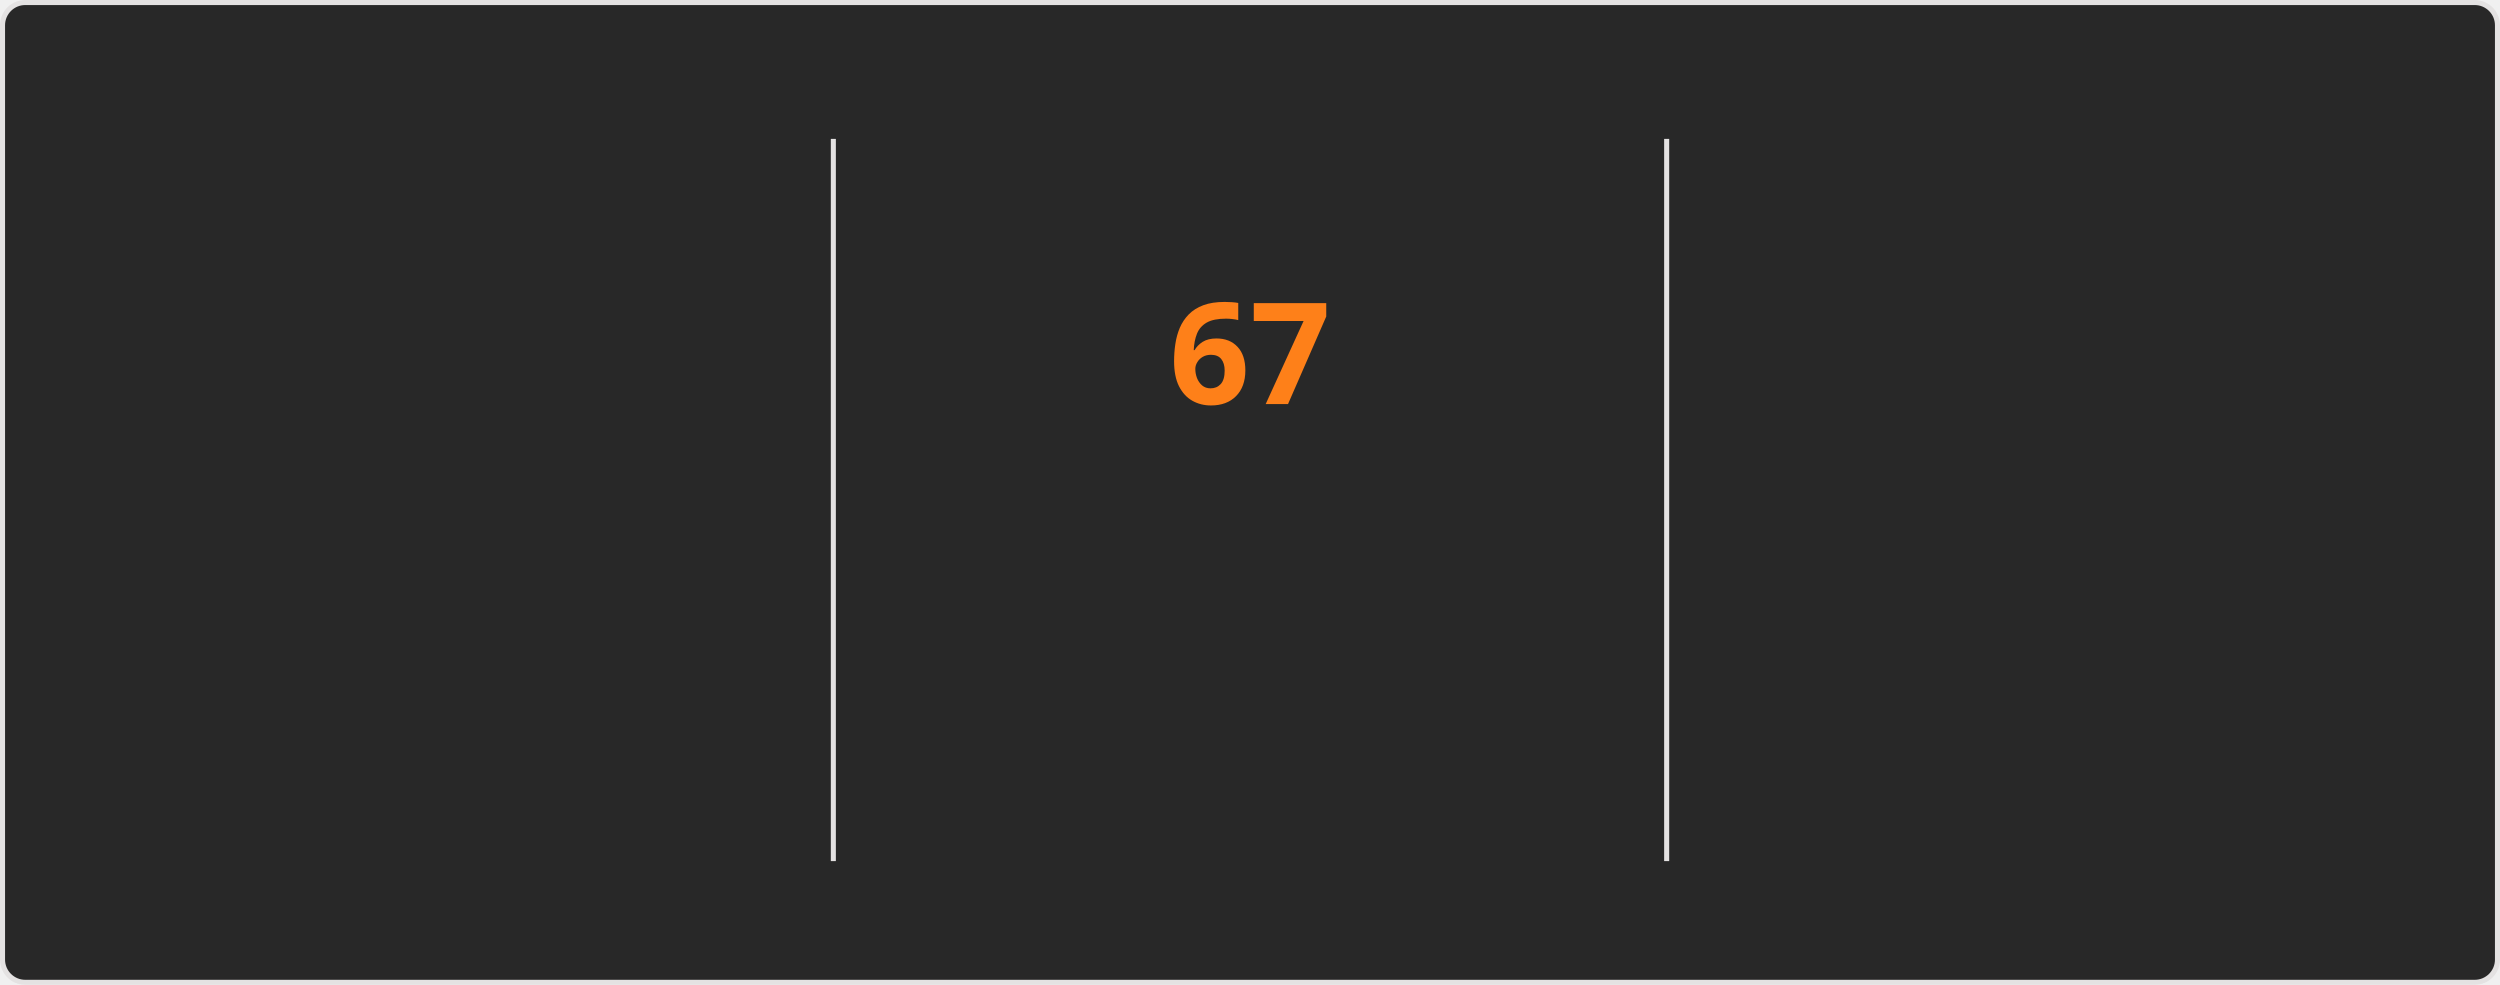
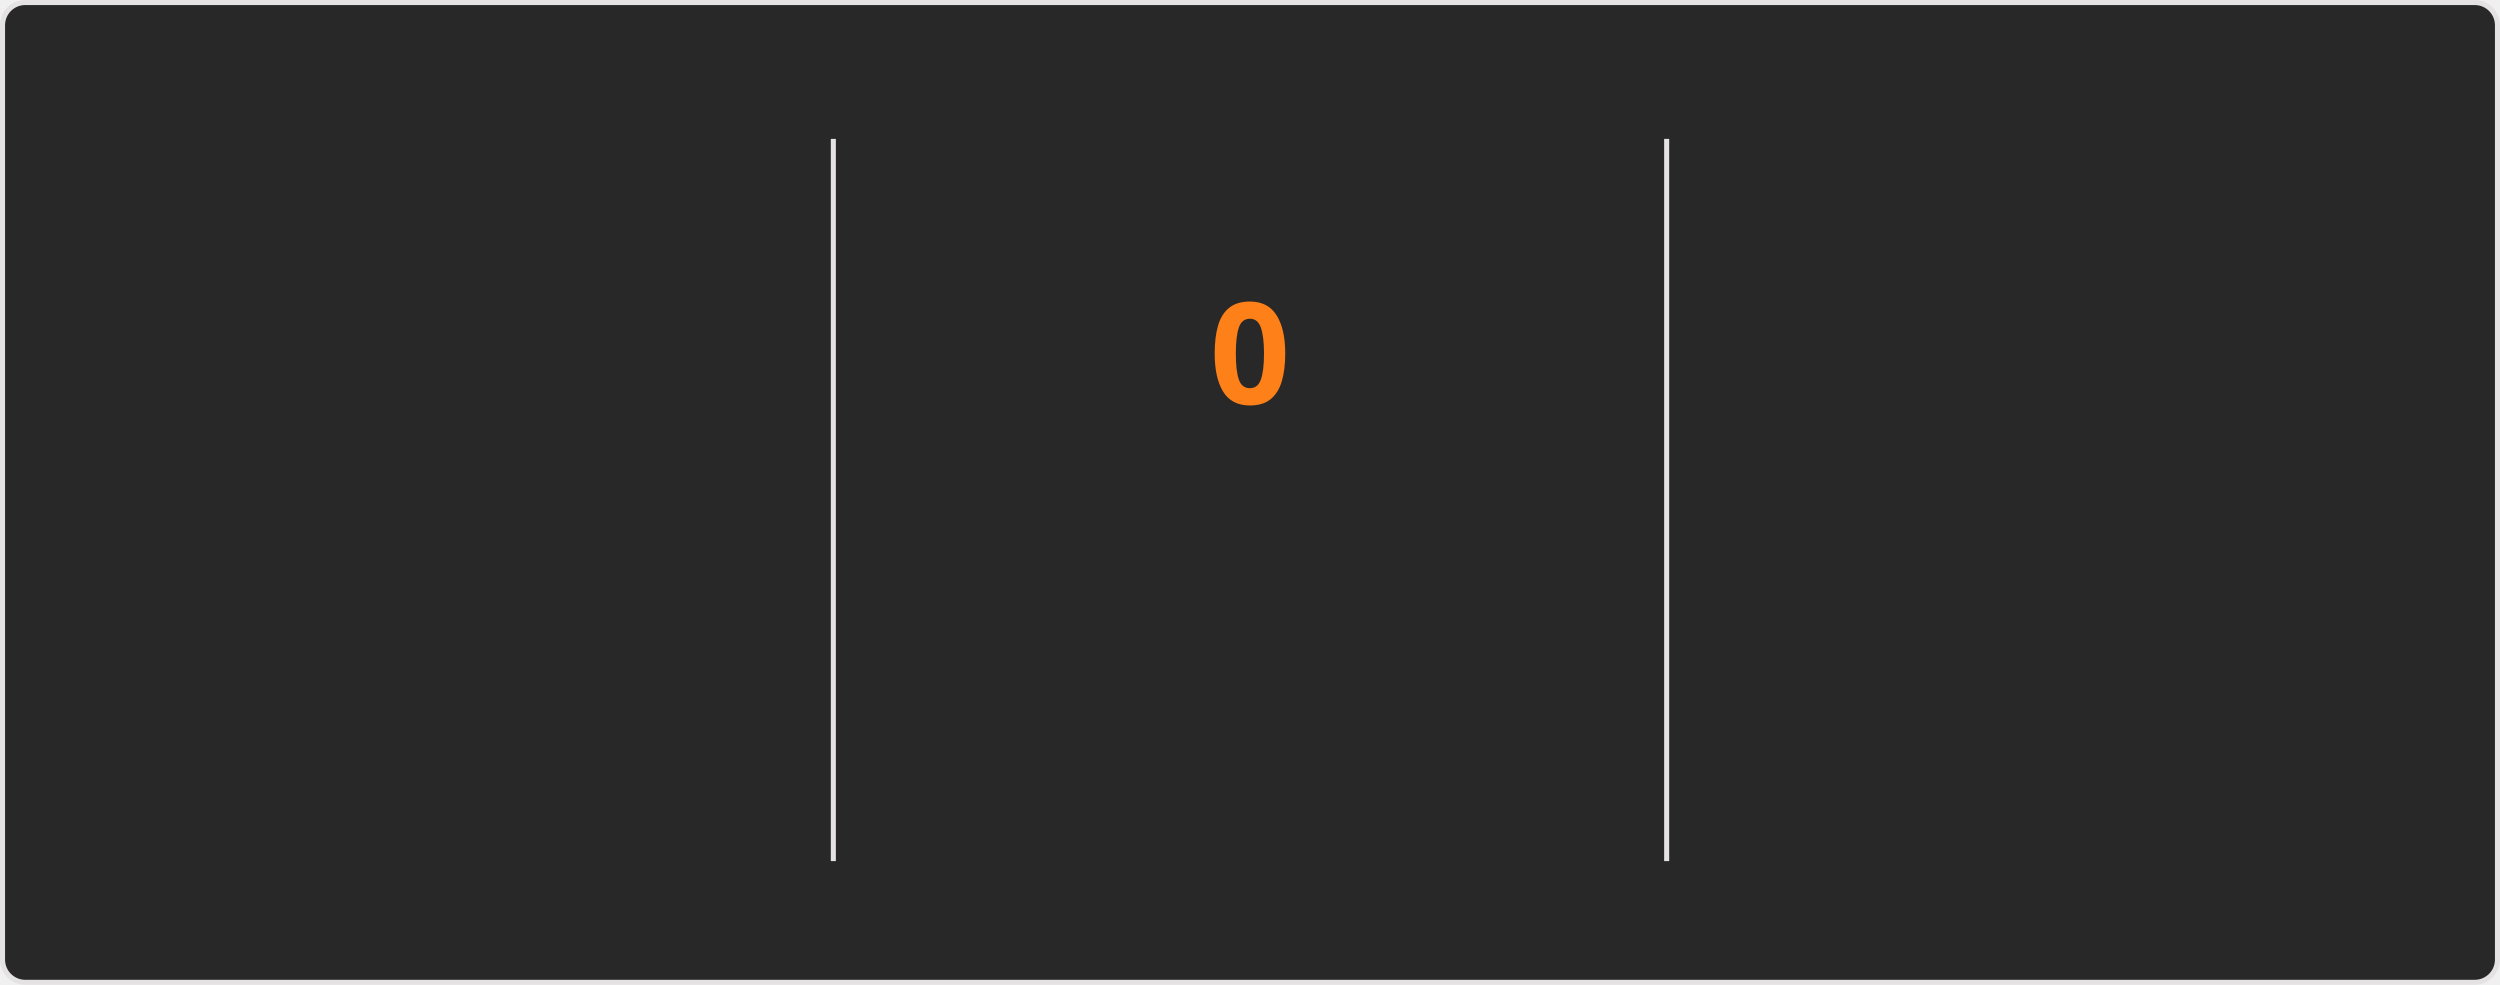
<svg xmlns="http://www.w3.org/2000/svg" style="isolation: isolate" viewBox="0 0 495 195" width="495px" height="195px" direction="ltr">
  <style>
    @keyframes currstreak {
      0% { font-size: 3px; opacity: 0.2; }
      80% { font-size: 34px; opacity: 1; }
      100% { font-size: 28px; opacity: 1; }
    }
    @keyframes fadein {
      0% { opacity: 0; }
      100% { opacity: 1; }
    }
    .big-number {
      font-family: "Segoe UI", Ubuntu, sans-serif;
      font-weight: 700;
      font-size: 28px;
      fill: #fabd2f;
    }
    .label {
      font-family: "Segoe UI", Ubuntu, sans-serif;
      font-weight: 400;
      font-size: 14px;
      fill: #fabd2f;
    }
    .range-text {
      font-family: "Segoe UI", Ubuntu, sans-serif;
      font-weight: 400;
      font-size: 12px;
      fill: #8ec07c;
    }
    .current-streak-num {
      font-family: "Segoe UI", Ubuntu, sans-serif;
      font-weight: 700;
      font-size: 28px;
      fill: #fe8019;
    }</style>
  <defs>
    <clipPath id="outer_rectangle">
      <rect width="495" height="195" rx="4.5" />
    </clipPath>
    <mask id="mask_out_ring_behind_fire">
      <rect width="495" height="195" fill="white" />
      <ellipse id="mask-ellipse" cx="247.5" cy="32" rx="13" ry="18" fill="black" />
    </mask>
  </defs>
  <g clip-path="url(#outer_rectangle)">
    <g style="isolation: isolate">
      <rect fill="#282828" rx="4.5" x="0.5" y="0.5" width="494" height="194" stroke="#e4e2e2" />
    </g>
    <g style="isolation: isolate">
      <line x1="165" y1="28" x2="165" y2="170" vector-effect="non-scaling-stroke" stroke-width="1" stroke="#e4e2e2" stroke-linejoin="miter" stroke-linecap="square" stroke-miterlimit="3" />
      <line x1="330" y1="28" x2="330" y2="170" vector-effect="non-scaling-stroke" stroke-width="1" stroke="#e4e2e2" stroke-linejoin="miter" stroke-linecap="square" stroke-miterlimit="3" />
    </g>
    <g style="isolation: isolate">
      <g transform="translate(82.5, 48)">
        <text x="0" y="32" stroke-width="0" text-anchor="middle" class="big-number" style="opacity: 0; animation: fadein 0.5s linear forwards 0.6s">
            5.9K
          </text>
      </g>
      <g transform="translate(82.5, 84)">
        <text x="0" y="32" stroke-width="0" text-anchor="middle" class="label" style="opacity: 0; animation: fadein 0.5s linear forwards 0.7s">
            Total Contributions
          </text>
      </g>
      <g transform="translate(82.5, 114)">
        <text x="0" y="32" stroke-width="0" text-anchor="middle" class="range-text" style="opacity: 0; animation: fadein 0.5s linear forwards 0.8s">
            Sep 14 - Present
          </text>
      </g>
    </g>
    <g style="isolation: isolate">
      <g mask="url(#mask_out_ring_behind_fire)">
        <circle cx="247.5" cy="71" r="40" fill="none" stroke="#fabd2f" stroke-width="5" style="opacity: 0; animation: fadein 0.5s linear forwards 0.4s" />
      </g>
      <g transform="translate(247.5, 19.5)" stroke-opacity="0" style="opacity: 0; animation: fadein 0.5s linear forwards 0.6s">
        <path d="M -12 -0.5 L 15 -0.5 L 15 23.5 L -12 23.5 L -12 -0.5 Z" fill="none" />
        <path d="M 1.5 0.67 C 1.5 0.67 2.24 3.32 2.24 5.47 C 2.24 7.53 0.89 9.2 -1.17 9.2 C -3.23 9.2 -4.79 7.53 -4.79 5.47 L -4.76 5.11 C -6.78 7.51 -8 10.62 -8 13.99 C -8 18.41 -4.42 22 0 22 C 4.42 22 8 18.41 8 13.99 C 8 8.6 5.41 3.79 1.5 0.67 Z M -0.29 19 C -2.07 19 -3.51 17.6 -3.51 15.86 C -3.51 14.24 -2.46 13.1 -0.7 12.74 C 1.07 12.38 2.9 11.53 3.92 10.16 C 4.31 11.45 4.51 12.81 4.51 14.2 C 4.51 16.85 2.36 19 -0.29 19 Z" fill="#fabd2f" stroke-opacity="0" />
      </g>
      <g transform="translate(247.5, 48)">
        <text x="0" y="32" stroke-width="0" text-anchor="middle" class="current-streak-num" style="animation: currstreak 0.6s linear forwards">
-             67
+             0
          </text>
      </g>
      <g transform="translate(247.5, 108)">
        <text x="0" y="32" stroke-width="0" text-anchor="middle" class="label" style="opacity: 0; animation: fadein 0.5s linear forwards 0.9s">
            Current Streak
          </text>
      </g>
      <g transform="translate(247.5, 145)">
        <text x="0" y="21" stroke-width="0" text-anchor="middle" class="range-text" style="opacity: 0; animation: fadein 0.5s linear forwards 0.9s">
-             Jul 12 - Sep 16
+             0 days
          </text>
      </g>
    </g>
    <g style="isolation: isolate">
      <g transform="translate(412.5, 48)">
        <text x="0" y="32" stroke-width="0" text-anchor="middle" class="big-number" style="opacity: 0; animation: fadein 0.5s linear forwards 1.2s">
            67
          </text>
      </g>
      <g transform="translate(412.5, 84)">
        <text x="0" y="32" stroke-width="0" text-anchor="middle" class="label" style="opacity: 0; animation: fadein 0.5s linear forwards 1.3s">
            Longest Streak
          </text>
      </g>
      <g transform="translate(412.5, 114)">
        <text x="0" y="32" stroke-width="0" text-anchor="middle" class="range-text" style="opacity: 0; animation: fadein 0.5s linear forwards 1.4s">
            Jul 12 - Sep 16
          </text>
      </g>
    </g>
  </g>
</svg>
